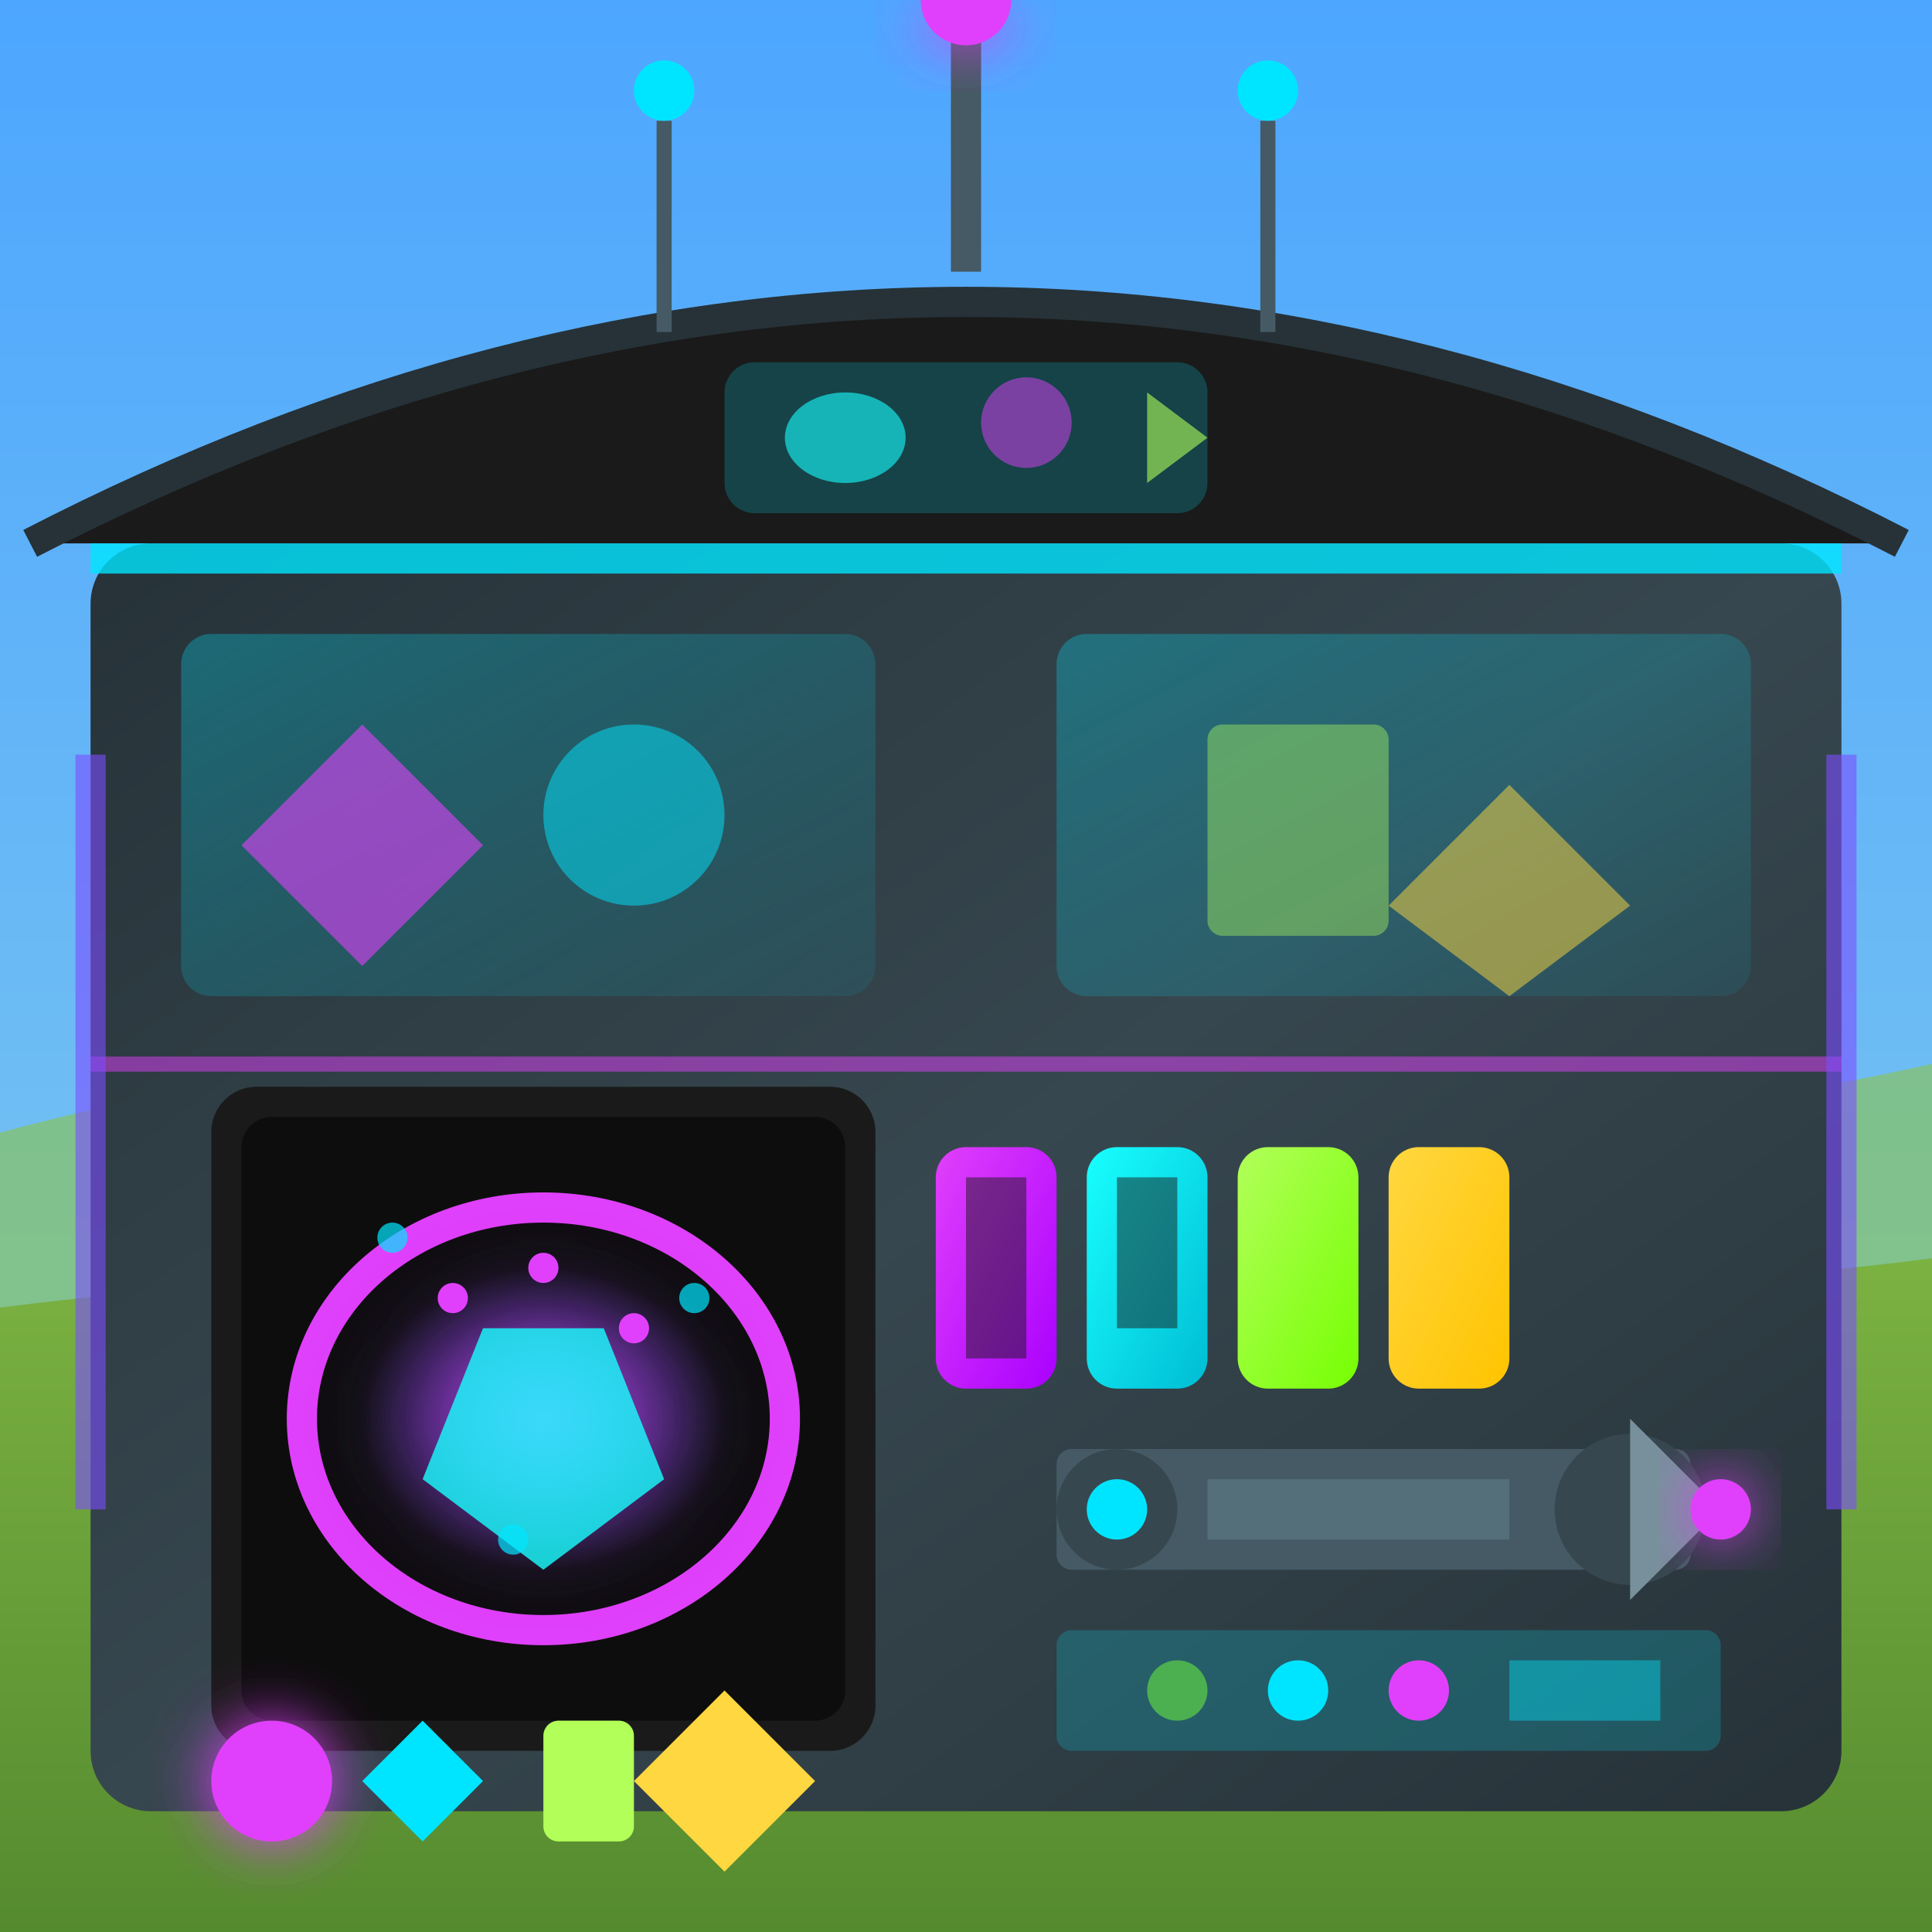
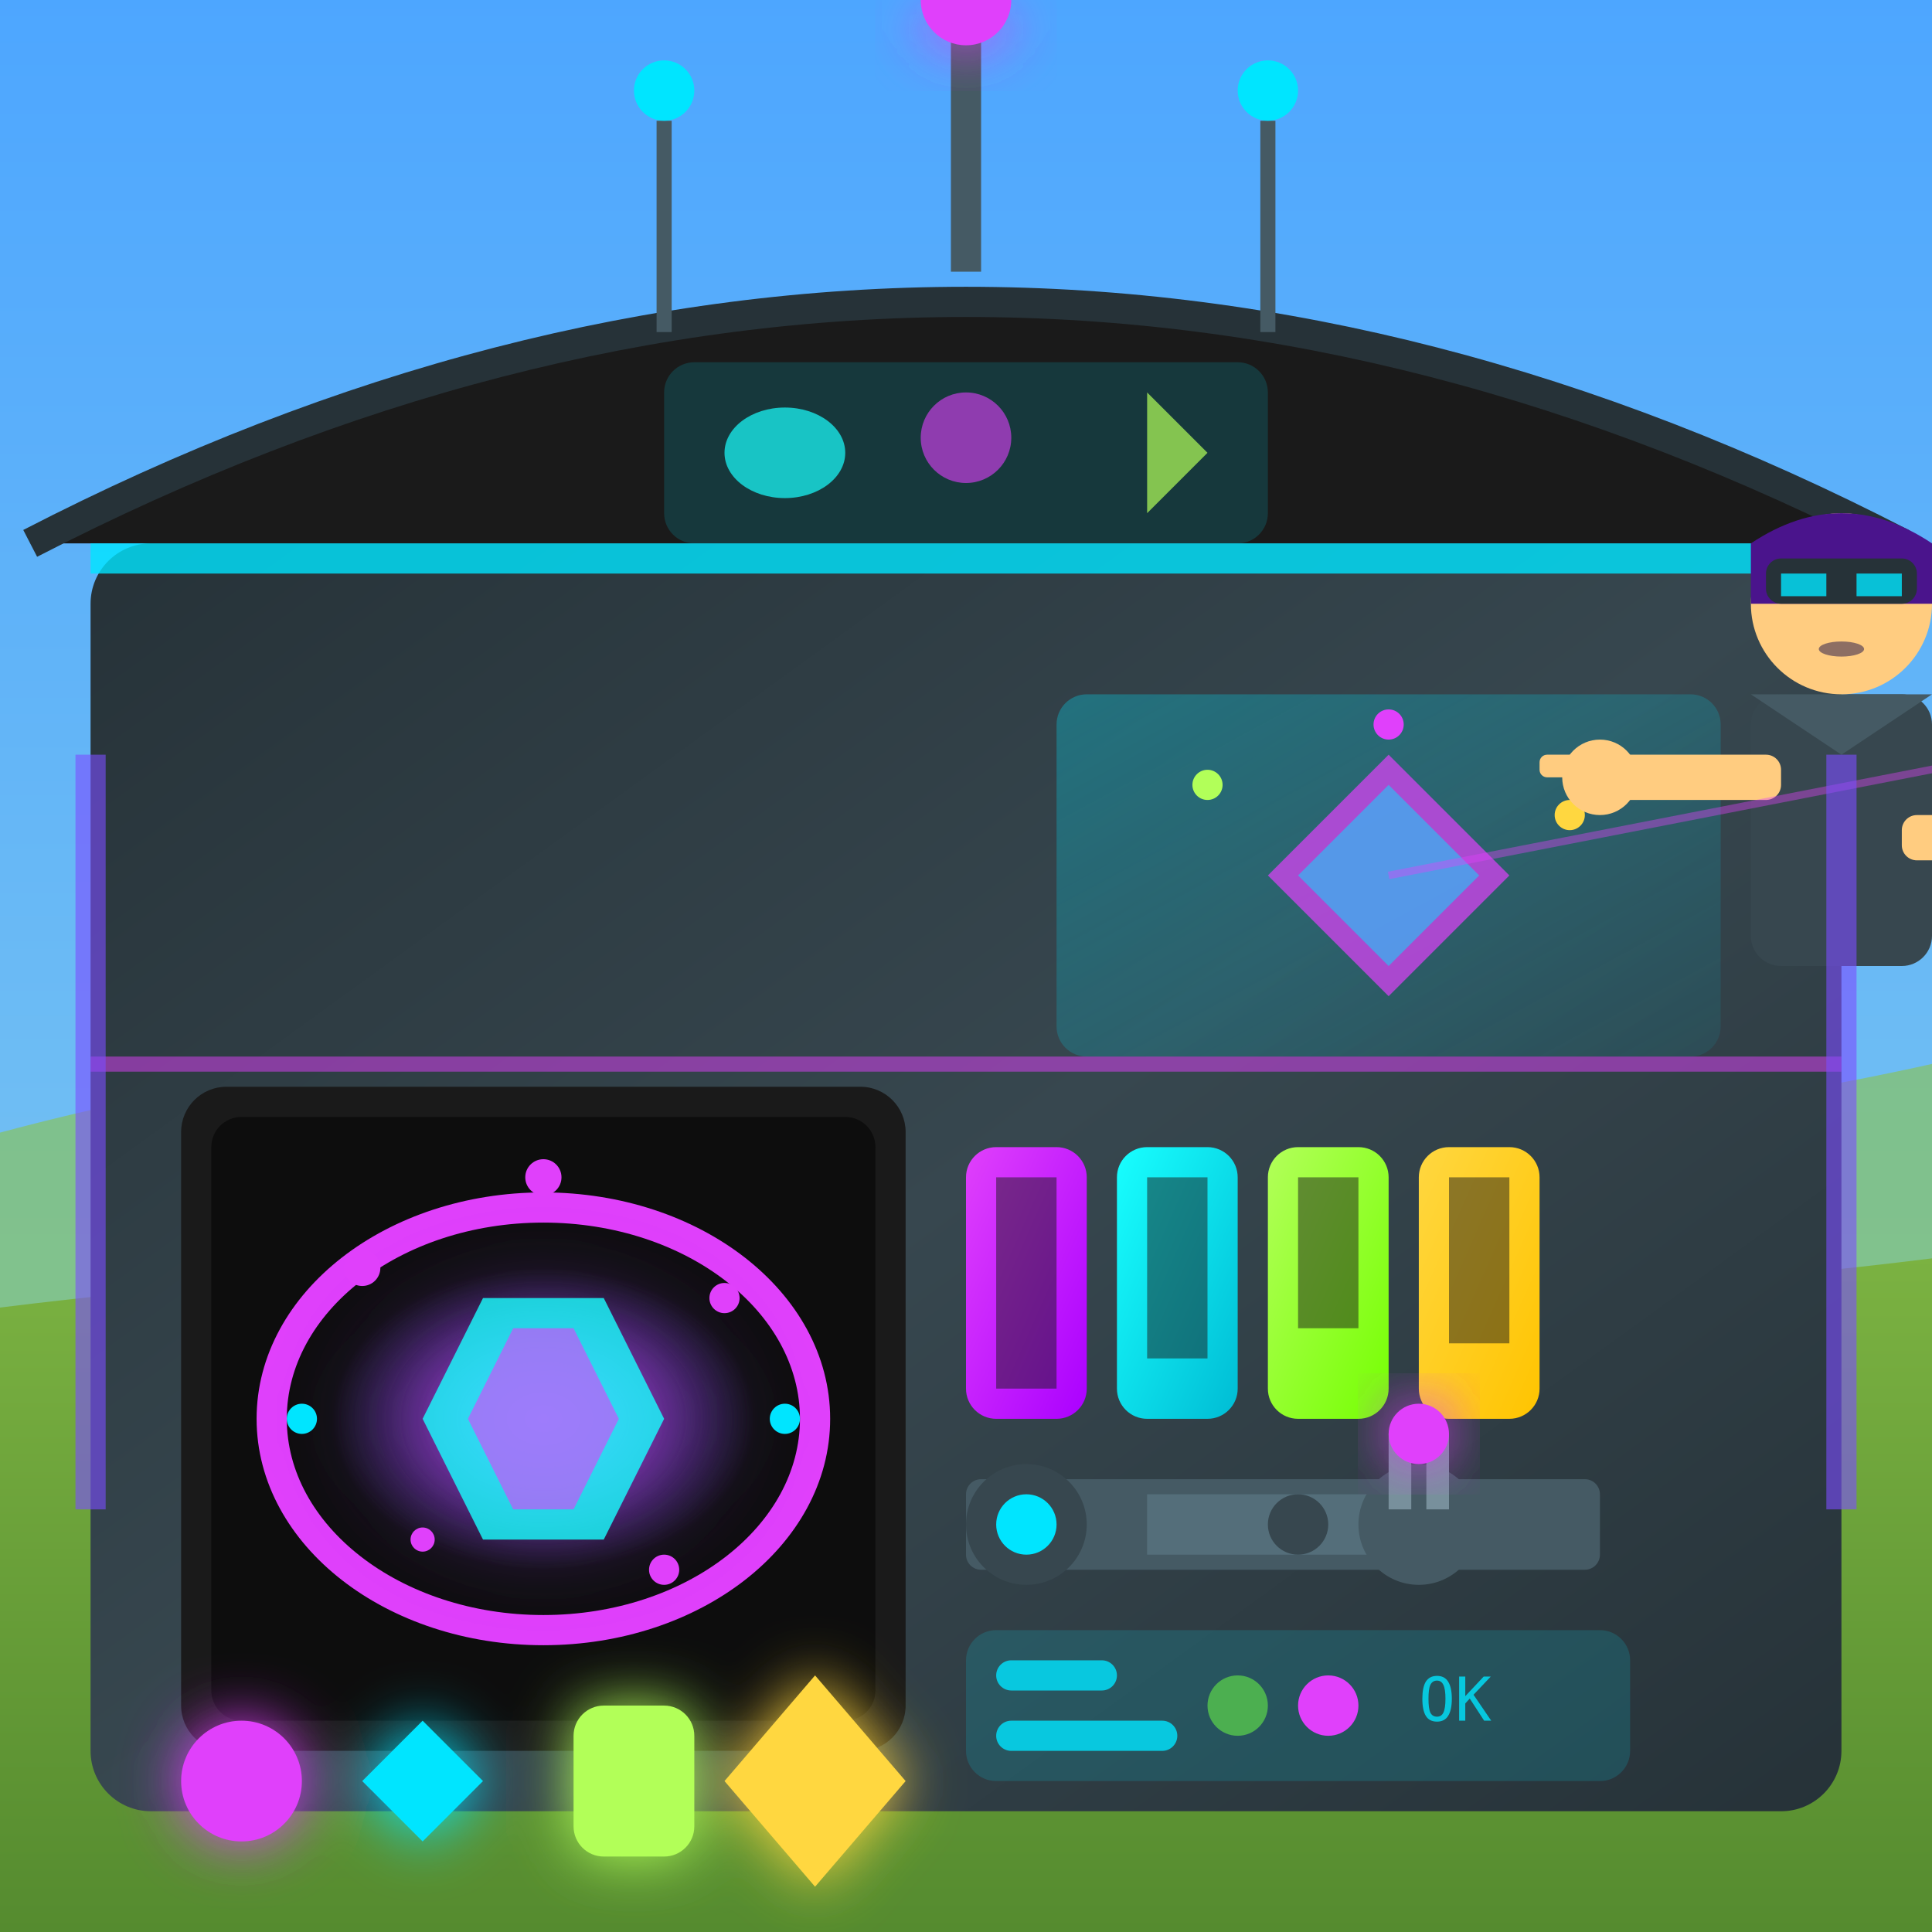
<svg xmlns="http://www.w3.org/2000/svg" viewBox="0 0 128 128" width="128" height="128">
  <defs>
    <linearGradient id="techWall" x1="0%" y1="0%" x2="100%" y2="100%">
      <stop offset="0%" style="stop-color:#263238" />
      <stop offset="50%" style="stop-color:#37474F" />
      <stop offset="100%" style="stop-color:#263238" />
    </linearGradient>
    <linearGradient id="holoPanel" x1="0%" y1="0%" x2="100%" y2="100%">
      <stop offset="0%" style="stop-color:#00E5FF" stop-opacity="0.3" />
      <stop offset="100%" style="stop-color:#00BCD4" stop-opacity="0.1" />
    </linearGradient>
    <radialGradient id="fabricatorGlow" cx="50%" cy="50%" r="50%">
      <stop offset="0%" style="stop-color:#E040FB" stop-opacity="0.8" />
      <stop offset="100%" style="stop-color:#7C4DFF" stop-opacity="0" />
+     </radialGradient>
+     <radialGradient id="holoBeam" cx="50%" cy="0%" r="100%">
+       <stop offset="0%" style="stop-color:#00E5FF" stop-opacity="0.8" />
+       <stop offset="100%" style="stop-color:#00E5FF" stop-opacity="0" />
    </radialGradient>
    <linearGradient id="magenta" x1="0%" y1="0%" x2="100%" y2="100%">
      <stop offset="0%" style="stop-color:#E040FB" />
      <stop offset="100%" style="stop-color:#AA00FF" />
    </linearGradient>
    <linearGradient id="cyan" x1="0%" y1="0%" x2="100%" y2="100%">
      <stop offset="0%" style="stop-color:#18FFFF" />
      <stop offset="100%" style="stop-color:#00BCD4" />
    </linearGradient>
    <linearGradient id="lime" x1="0%" y1="0%" x2="100%" y2="100%">
      <stop offset="0%" style="stop-color:#B2FF59" />
      <stop offset="100%" style="stop-color:#76FF03" />
    </linearGradient>
    <linearGradient id="amber" x1="0%" y1="0%" x2="100%" y2="100%">
      <stop offset="0%" style="stop-color:#FFD740" />
      <stop offset="100%" style="stop-color:#FFC400" />
    </linearGradient>
    <linearGradient id="sky" x1="0%" y1="0%" x2="0%" y2="100%">
      <stop offset="0%" style="stop-color:#4da6ff" />
      <stop offset="100%" style="stop-color:#87ceeb" />
    </linearGradient>
    <linearGradient id="grass" x1="0%" y1="0%" x2="0%" y2="100%">
      <stop offset="0%" style="stop-color:#7cb342" />
      <stop offset="100%" style="stop-color:#558b2f" />
    </linearGradient>
    <filter id="glow" x="-50%" y="-50%" width="200%" height="200%">
      <feGaussianBlur stdDeviation="2" result="coloredBlur" />
      <feMerge>
        <feMergeNode in="coloredBlur" />
        <feMergeNode in="SourceGraphic" />
      </feMerge>
    </filter>
    <filter id="strongGlow" x="-100%" y="-100%" width="300%" height="300%">
      <feGaussianBlur stdDeviation="3" result="coloredBlur" />
      <feMerge>
        <feMergeNode in="coloredBlur" />
        <feMergeNode in="SourceGraphic" />
      </feMerge>
    </filter>
  </defs>
  <rect width="128" height="128" fill="url(#sky)" />
  <path d="M-10,78 Q30,65 64,72 Q98,79 138,68 L138,88 L-10,88 Z" fill="#8bc34a" opacity="0.6" />
  <path d="M-10,128 L-10,88 Q30,82 64,85 Q98,88 138,82 L138,128 Z" fill="url(#grass)" />
  <rect x="6" y="36" width="116" height="84" fill="url(#techWall)" rx="4" />
  <path d="M2,36 Q64,4 126,36" fill="#1A1A1A" stroke="#263238" stroke-width="2" />
  <line x1="64" y1="2" x2="64" y2="18" stroke="#455A64" stroke-width="2" />
  <circle cx="64" cy="0" r="3" fill="#E040FB" filter="url(#glow)">
    <animate attributeName="r" values="2;4;2" dur="1.5s" repeatCount="indefinite" />
    <animate attributeName="opacity" values="0.6;1;0.6" dur="1.5s" repeatCount="indefinite" />
  </circle>
+   <circle cx="64" cy="0" r="6" fill="none" stroke="#E040FB" stroke-width="0.5" opacity="0">
+     <animate attributeName="r" values="4;12;20" dur="2s" repeatCount="indefinite" />
+     <animate attributeName="opacity" values="0.6;0.2;0" dur="2s" repeatCount="indefinite" />
+   </circle>
  <line x1="44" y1="8" x2="44" y2="22" stroke="#455A64" stroke-width="1" />
  <circle cx="44" cy="6" r="2" fill="#00E5FF">
    <animate attributeName="opacity" values="0.5;1;0.5" dur="1s" repeatCount="indefinite" />
  </circle>
  <line x1="84" y1="8" x2="84" y2="22" stroke="#455A64" stroke-width="1" />
  <circle cx="84" cy="6" r="2" fill="#00E5FF">
    <animate attributeName="opacity" values="1;0.5;1" dur="1s" repeatCount="indefinite" />
  </circle>
  <rect x="6" y="36" width="116" height="2" fill="#00E5FF" opacity="0.8">
    <animate attributeName="opacity" values="0.6;1;0.6" dur="2s" repeatCount="indefinite" />
  </rect>
  <rect x="6" y="70" width="116" height="1" fill="#E040FB" opacity="0.5">
    <animate attributeName="opacity" values="0.3;0.7;0.3" dur="2.5s" repeatCount="indefinite" />
  </rect>
-   <rect x="12" y="42" width="46" height="24" fill="url(#holoPanel)" rx="2">
-     <animate attributeName="opacity" values="0.8;1;0.8" dur="3s" repeatCount="indefinite" />
-   </rect>
-   <rect x="70" y="42" width="46" height="24" fill="url(#holoPanel)" rx="2">
-     <animate attributeName="opacity" values="1;0.8;1" dur="3s" repeatCount="indefinite" />
-   </rect>
-   <polygon points="24,48 32,56 24,64 16,56" fill="#E040FB" opacity="0.6">
-     <animateTransform attributeName="transform" type="rotate" values="0 24 56;360 24 56" dur="8s" repeatCount="indefinite" />
-   </polygon>
-   <circle cx="42" cy="54" r="6" fill="#00E5FF" opacity="0.5">
-     <animate attributeName="r" values="5;7;5" dur="2s" repeatCount="indefinite" />
-   </circle>
-   <rect x="80" y="48" width="12" height="14" fill="#B2FF59" opacity="0.4" rx="1">
-     <animate attributeName="height" values="14;16;14" dur="2.5s" repeatCount="indefinite" />
-   </rect>
-   <polygon points="100,52 108,60 100,66 92,60" fill="#FFD740" opacity="0.5">
-     <animateTransform attributeName="transform" type="rotate" values="0 100 59;-360 100 59" dur="10s" repeatCount="indefinite" />
-   </polygon>
-   <rect x="14" y="72" width="44" height="44" fill="#1A1A1A" rx="3" />
-   <rect x="16" y="74" width="40" height="40" fill="#0D0D0D" rx="2" />
-   <ellipse cx="36" cy="94" rx="16" ry="14" fill="none" stroke="#E040FB" stroke-width="2">
-     <animate attributeName="stroke-dasharray" values="0 100;50 50;0 100" dur="3s" repeatCount="indefinite" />
-   </ellipse>
-   <ellipse cx="36" cy="94" rx="12" ry="10" fill="url(#fabricatorGlow)" filter="url(#strongGlow)">
-     <animate attributeName="rx" values="10;14;10" dur="2s" repeatCount="indefinite" />
+   <g transform="translate(70, 40)">
+     <rect x="0" y="6" width="44" height="24" fill="url(#holoPanel)" rx="2">
+       <animate attributeName="opacity" values="0.8;1;0.8" dur="3s" repeatCount="indefinite" />
+     </rect>
+     <g>
+       <animateTransform attributeName="transform" type="rotate" values="0 22 18;360 22 18" dur="6s" repeatCount="indefinite" />
+       <polygon points="22,10 30,18 22,26 14,18" fill="#E040FB" opacity="0.7" />
+       <polygon points="22,12 28,18 22,24 16,18" fill="#00E5FF" opacity="0.5" />
+     </g>
+     <circle cx="10" cy="12" r="1" fill="#B2FF59">
+       <animate attributeName="cy" values="12;16;12" dur="1.5s" repeatCount="indefinite" />
+     </circle>
+     <circle cx="34" cy="14" r="1" fill="#FFD740">
+       <animate attributeName="cy" values="14;10;14" dur="1.8s" repeatCount="indefinite" />
+     </circle>
+     <circle cx="22" cy="8" r="1" fill="#E040FB">
+       <animate attributeName="r" values="1;1.5;1" dur="1s" repeatCount="indefinite" />
+     </circle>
+     <rect x="46" y="6" width="12" height="18" fill="#37474F" rx="2" />
+     <polygon points="46,6 52,10 58,6" fill="#455A64" />
+     <circle cx="52" cy="0" r="6" fill="#FFCC80" />
+     <path d="M46,-4 Q52,-8 58,-4 L58,0 L46,0 Z" fill="#4A148C" />
+     <rect x="47" y="-3" width="10" height="3" fill="#263238" rx="1" />
+     <rect x="48" y="-2" width="3" height="1.5" fill="#00E5FF" opacity="0.8">
+       <animate attributeName="opacity" values="0.6;1;0.6" dur="0.8s" repeatCount="indefinite" />
+     </rect>
+     <rect x="53" y="-2" width="3" height="1.5" fill="#00E5FF" opacity="0.8">
+       <animate attributeName="opacity" values="1;0.6;1" dur="0.8s" repeatCount="indefinite" />
+     </rect>
+     <ellipse cx="52" cy="3" rx="1.5" ry="0.5" fill="#8D6E63" />
+     <g>
+       <animateTransform attributeName="transform" type="rotate" values="0 46 12;-20 46 12;0 46 12" dur="2s" repeatCount="indefinite" />
+       <rect x="36" y="10" width="12" height="3" fill="#FFCC80" rx="1" />
+       <circle cx="36" cy="11.5" r="2.5" fill="#FFCC80" />
+       <rect x="32" y="10" width="5" height="1.5" fill="#FFCC80" rx="0.5" />
+     </g>
+     <rect x="56" y="14" width="10" height="3" fill="#FFCC80" rx="1" />
+     <circle cx="66" cy="15.5" r="2.5" fill="#FFCC80" />
+     <rect x="62" y="12" width="2" height="8" fill="#546E7A" />
+     <circle cx="63" cy="10" r="2" fill="#E040FB" filter="url(#glow)">
+       <animate attributeName="r" values="1.5;2.5;1.5" dur="0.5s" repeatCount="indefinite" />
+     </circle>
+     <line x1="63" y1="10" x2="22" y2="18" stroke="#E040FB" stroke-width="0.5" opacity="0.4">
+       <animate attributeName="opacity" values="0.2;0.6;0.2" dur="2s" repeatCount="indefinite" />
+     </line>
+   </g>
+   <rect x="12" y="72" width="48" height="44" fill="#1A1A1A" rx="3" />
+   <rect x="14" y="74" width="44" height="40" fill="#0D0D0D" rx="2" />
+   <ellipse cx="36" cy="94" rx="18" ry="14" fill="none" stroke="#E040FB" stroke-width="2">
+     <animate attributeName="stroke-dasharray" values="0 120;60 60;0 120" dur="3s" repeatCount="indefinite" />
+   </ellipse>
+   <ellipse cx="36" cy="94" rx="14" ry="10" fill="url(#fabricatorGlow)" filter="url(#strongGlow)">
+     <animate attributeName="rx" values="12;16;12" dur="2s" repeatCount="indefinite" />
    <animate attributeName="ry" values="8;12;8" dur="2s" repeatCount="indefinite" />
  </ellipse>
-   <polygon points="32,88 40,88 44,98 36,104 28,98" fill="#18FFFF" opacity="0.8">
-     <animate attributeName="opacity" values="0.4;1;0.4" dur="2s" repeatCount="indefinite" />
-     <animateTransform attributeName="transform" type="scale" values="0.9;1.1;0.9" dur="2s" repeatCount="indefinite" />
-   </polygon>
+   <g>
+     <animateTransform attributeName="transform" type="scale" values="0.8;1.2;0.8" dur="2.5s" repeatCount="indefinite" />
+     <animateTransform attributeName="transform" type="rotate" values="0 36 94;15 36 94;0 36 94;-15 36 94;0 36 94" dur="4s" repeatCount="indefinite" additive="sum" />
+     <polygon points="32,86 40,86 44,94 40,102 32,102 28,94" fill="#18FFFF" opacity="0.8" />
+     <polygon points="34,88 38,88 41,94 38,100 34,100 31,94" fill="#E040FB" opacity="0.6" />
+   </g>
+   <ellipse cx="36" cy="102" rx="10" ry="3" fill="none" stroke="#00E5FF" stroke-width="1" opacity="0">
+     <animate attributeName="ry" values="3;8;12" dur="2s" repeatCount="indefinite" />
+     <animate attributeName="opacity" values="0.8;0.3;0" dur="2s" repeatCount="indefinite" />
+   </ellipse>
  <g fill="#E040FB">
-     <circle cx="30" cy="86" r="1">
-       <animate attributeName="cy" values="86;94;86" dur="1.5s" repeatCount="indefinite" />
-       <animate attributeName="opacity" values="1;0.3;1" dur="1.5s" repeatCount="indefinite" />
-     </circle>
-     <circle cx="42" cy="88" r="1">
-       <animate attributeName="cy" values="88;96;88" dur="1.8s" repeatCount="indefinite" />
-       <animate attributeName="opacity" values="0.5;1;0.5" dur="1.8s" repeatCount="indefinite" />
-     </circle>
-     <circle cx="36" cy="84" r="1">
-       <animate attributeName="cy" values="84;100;84" dur="2s" repeatCount="indefinite" />
-       <animate attributeName="opacity" values="0.8;0.2;0.8" dur="2s" repeatCount="indefinite" />
-     </circle>
-   </g>
-   <rect x="62" y="76" width="8" height="16" fill="url(#magenta)" rx="2" />
-   <rect x="72" y="76" width="8" height="16" fill="url(#cyan)" rx="2" />
-   <rect x="82" y="76" width="8" height="16" fill="url(#lime)" rx="2" />
-   <rect x="92" y="76" width="8" height="16" fill="url(#amber)" rx="2" />
-   <rect x="64" y="78" width="4" height="12" fill="#1A1A1A" opacity="0.5">
-     <animate attributeName="height" values="12;8;12" dur="5s" repeatCount="indefinite" />
-   </rect>
-   <rect x="74" y="78" width="4" height="10" fill="#1A1A1A" opacity="0.5">
-     <animate attributeName="height" values="10;6;10" dur="6s" repeatCount="indefinite" />
-   </rect>
-   <rect x="70" y="96" width="42" height="8" fill="#455A64" rx="1" />
-   <circle cx="74" cy="100" r="4" fill="#37474F" />
+     <circle cx="24" cy="84" r="1.2">
+       <animate attributeName="cx" values="24;32;36" dur="1.5s" repeatCount="indefinite" />
+       <animate attributeName="cy" values="84;88;94" dur="1.5s" repeatCount="indefinite" />
+       <animate attributeName="opacity" values="1;0.5;0" dur="1.5s" repeatCount="indefinite" />
+     </circle>
+     <circle cx="48" cy="86" r="1">
+       <animate attributeName="cx" values="48;42;36" dur="1.8s" repeatCount="indefinite" />
+       <animate attributeName="cy" values="86;90;94" dur="1.8s" repeatCount="indefinite" />
+       <animate attributeName="opacity" values="0.8;0.4;0" dur="1.8s" repeatCount="indefinite" />
+     </circle>
+     <circle cx="36" cy="78" r="1.2">
+       <animate attributeName="cy" values="78;86;94" dur="2s" repeatCount="indefinite" />
+       <animate attributeName="opacity" values="1;0.5;0" dur="2s" repeatCount="indefinite" />
+     </circle>
+     <circle cx="28" cy="102" r="0.8">
+       <animate attributeName="cx" values="28;32;36" dur="1.2s" repeatCount="indefinite" />
+       <animate attributeName="cy" values="102;98;94" dur="1.2s" repeatCount="indefinite" />
+       <animate attributeName="opacity" values="0.7;0.3;0" dur="1.2s" repeatCount="indefinite" />
+     </circle>
+     <circle cx="44" cy="104" r="1">
+       <animate attributeName="cx" values="44;40;36" dur="1.4s" repeatCount="indefinite" />
+       <animate attributeName="cy" values="104;99;94" dur="1.4s" repeatCount="indefinite" />
+       <animate attributeName="opacity" values="0.9;0.4;0" dur="1.4s" repeatCount="indefinite" />
+     </circle>
+   </g>
+   <g fill="#00E5FF">
+     <circle cx="20" cy="94" r="1">
+       <animate attributeName="cx" values="20;28;36" dur="1.6s" repeatCount="indefinite" />
+       <animate attributeName="opacity" values="1;0.3;0" dur="1.6s" repeatCount="indefinite" />
+     </circle>
+     <circle cx="52" cy="94" r="1">
+       <animate attributeName="cx" values="52;44;36" dur="1.3s" repeatCount="indefinite" />
+       <animate attributeName="opacity" values="1;0.4;0" dur="1.3s" repeatCount="indefinite" />
+     </circle>
+   </g>
+   <rect x="64" y="76" width="8" height="18" fill="url(#magenta)" rx="2" />
+   <rect x="74" y="76" width="8" height="18" fill="url(#cyan)" rx="2" />
+   <rect x="84" y="76" width="8" height="18" fill="url(#lime)" rx="2" />
+   <rect x="94" y="76" width="8" height="18" fill="url(#amber)" rx="2" />
+   <rect x="66" y="78" width="4" height="14" fill="#1A1A1A" opacity="0.5">
+     <animate attributeName="height" values="14;8;14" dur="5s" repeatCount="indefinite" />
+   </rect>
+   <rect x="76" y="78" width="4" height="12" fill="#1A1A1A" opacity="0.5">
+     <animate attributeName="height" values="12;4;12" dur="6s" repeatCount="indefinite" />
+   </rect>
+   <rect x="86" y="78" width="4" height="10" fill="#1A1A1A" opacity="0.5">
+     <animate attributeName="height" values="10;6;10" dur="4s" repeatCount="indefinite" />
+   </rect>
+   <rect x="96" y="78" width="4" height="11" fill="#1A1A1A" opacity="0.5">
+     <animate attributeName="height" values="11;7;11" dur="5.5s" repeatCount="indefinite" />
+   </rect>
+   <rect x="64" y="98" width="42" height="6" fill="#455A64" rx="1" />
+   <circle cx="68" cy="101" r="4" fill="#37474F" />
+   <circle cx="68" cy="101" r="2" fill="#00E5FF">
+     <animate attributeName="opacity" values="0.5;1;0.5" dur="1s" repeatCount="indefinite" />
+   </circle>
  <g>
-     <animateTransform attributeName="transform" type="translate" values="0,0;-6,0;0,0" dur="3s" repeatCount="indefinite" />
-     <rect x="80" y="98" width="20" height="4" fill="#546E7A" />
-     <circle cx="108" cy="100" r="5" fill="#37474F" />
-     <polygon points="108,94 114,100 108,106" fill="#78909C" />
-     <circle cx="114" cy="100" r="2" fill="#E040FB" filter="url(#glow)">
-       <animate attributeName="r" values="1;3;1" dur="0.5s" repeatCount="indefinite" />
-     </circle>
-   </g>
-   <circle cx="74" cy="100" r="2" fill="#00E5FF">
-     <animate attributeName="opacity" values="0.5;1;0.5" dur="1s" repeatCount="indefinite" />
-   </circle>
-   <rect x="70" y="108" width="44" height="8" fill="#00E5FF" opacity="0.2" rx="1" />
-   <circle cx="78" cy="112" r="2" fill="#4CAF50">
+     <animateTransform attributeName="transform" type="translate" values="0,0;-8,0;0,0" dur="4s" repeatCount="indefinite" />
+     <rect x="76" y="99" width="18" height="4" fill="#546E7A" />
+     <circle cx="86" cy="101" r="2" fill="#37474F" />
+     <g transform="translate(94, 101)">
+       <circle cx="0" cy="0" r="4" fill="#455A64" />
+       <rect x="-2" y="-6" width="1.5" height="5" fill="#78909C">
+         <animateTransform attributeName="transform" type="rotate" values="0 -1.25 -1;-15 -1.25 -1;0 -1.25 -1" dur="4s" repeatCount="indefinite" />
+       </rect>
+       <rect x="0.5" y="-6" width="1.5" height="5" fill="#78909C">
+         <animateTransform attributeName="transform" type="rotate" values="0 1.25 -1;15 1.25 -1;0 1.25 -1" dur="4s" repeatCount="indefinite" />
+       </rect>
+       <circle cx="0" cy="-6" r="2" fill="#E040FB" filter="url(#glow)">
+         <animate attributeName="r" values="1;2.5;1" dur="0.5s" repeatCount="indefinite" />
+       </circle>
+     </g>
+   </g>
+   <rect x="64" y="108" width="44" height="10" fill="#00E5FF" opacity="0.15" rx="2" />
+   <g fill="#00E5FF" opacity="0.8">
+     <rect x="66" y="110" width="8" height="2" rx="1">
+       <animate attributeName="width" values="8;12;8" dur="2s" repeatCount="indefinite" />
+     </rect>
+     <rect x="66" y="114" width="12" height="2" rx="1">
+       <animate attributeName="width" values="12;6;12" dur="2.5s" repeatCount="indefinite" />
+     </rect>
+   </g>
+   <circle cx="82" cy="113" r="2" fill="#4CAF50">
    <animate attributeName="fill" values="#4CAF50;#8BC34A;#4CAF50" dur="1s" repeatCount="indefinite" />
  </circle>
-   <circle cx="86" cy="112" r="2" fill="#00E5FF">
-     <animate attributeName="opacity" values="0.6;1;0.6" dur="0.8s" repeatCount="indefinite" />
-   </circle>
-   <circle cx="94" cy="112" r="2" fill="#E040FB">
+   <circle cx="88" cy="113" r="2" fill="#E040FB">
    <animate attributeName="r" values="2;2.5;2" dur="1.2s" repeatCount="indefinite" />
  </circle>
-   <rect x="100" y="110" width="10" height="4" fill="#00E5FF" opacity="0.4">
-     <animate attributeName="width" values="10;8;10" dur="2s" repeatCount="indefinite" />
-   </rect>
-   <circle cx="18" cy="118" r="4" fill="#E040FB" filter="url(#glow)">
-     <animate attributeName="r" values="3;5;3" dur="2s" repeatCount="indefinite" />
-   </circle>
-   <polygon points="28,114 32,118 28,122 24,118" fill="#00E5FF">
-     <animateTransform attributeName="transform" type="rotate" values="0 28 118;360 28 118" dur="4s" repeatCount="indefinite" />
-   </polygon>
-   <rect x="36" y="114" width="6" height="8" fill="#B2FF59" rx="1">
-     <animate attributeName="opacity" values="0.7;1;0.7" dur="1.5s" repeatCount="indefinite" />
-   </rect>
-   <polygon points="48,112 54,118 48,124 42,118" fill="#FFD740">
-     <animateTransform attributeName="transform" type="rotate" values="0 48 118;-360 48 118" dur="5s" repeatCount="indefinite" />
-   </polygon>
+   <text x="94" y="114" fill="#00E5FF" font-size="4" font-family="monospace" opacity="0.8">OK</text>
+   <g filter="url(#glow)">
+     <circle cx="16" cy="118" r="4" fill="#E040FB">
+       <animate attributeName="cy" values="118;116;118" dur="2s" repeatCount="indefinite" />
+     </circle>
+     <polygon points="28,114 32,118 28,122 24,118" fill="#00E5FF">
+       <animateTransform attributeName="transform" type="rotate" values="0 28 118;360 28 118" dur="4s" repeatCount="indefinite" />
+       <animate attributeName="points" values="28,114 32,118 28,122 24,118;28,113 33,118 28,123 23,118;28,114 32,118 28,122 24,118" dur="2s" repeatCount="indefinite" />
+     </polygon>
+     <rect x="38" y="113" width="8" height="10" fill="#B2FF59" rx="2">
+       <animate attributeName="y" values="113;111;113" dur="1.5s" repeatCount="indefinite" />
+     </rect>
+     <polygon points="54,111 60,118 54,125 48,118" fill="#FFD740">
+       <animateTransform attributeName="transform" type="rotate" values="0 54 118;-360 54 118" dur="5s" repeatCount="indefinite" />
+     </polygon>
+   </g>
  <line x1="6" y1="50" x2="6" y2="100" stroke="#7C4DFF" stroke-width="2" opacity="0.6">
-     <animate attributeName="stroke-dasharray" values="0 50;25 25;0 50" dur="2s" repeatCount="indefinite" />
+     <animate attributeName="stroke-dasharray" values="0 50;25 25;50 0;25 25;0 50" dur="3s" repeatCount="indefinite" />
  </line>
  <line x1="122" y1="50" x2="122" y2="100" stroke="#7C4DFF" stroke-width="2" opacity="0.6">
-     <animate attributeName="stroke-dasharray" values="0 50;25 25;0 50" dur="2s" repeatCount="indefinite" />
+     <animate attributeName="stroke-dasharray" values="50 0;25 25;0 50;25 25;50 0" dur="3s" repeatCount="indefinite" />
  </line>
-   <g fill="#00E5FF" opacity="0.7">
-     <circle cx="26" cy="82" r="1">
-       <animate attributeName="cy" values="82;78;82" dur="2s" repeatCount="indefinite" />
-     </circle>
-     <circle cx="46" cy="86" r="1">
-       <animate attributeName="cy" values="86;80;86" dur="2.5s" repeatCount="indefinite" />
-     </circle>
-     <circle cx="34" cy="102" r="1">
-       <animate attributeName="cx" values="34;38;34" dur="1.8s" repeatCount="indefinite" />
-     </circle>
-   </g>
-   <rect x="48" y="24" width="32" height="10" fill="#00E5FF" opacity="0.2" rx="2">
-     <animate attributeName="opacity" values="0.15;0.3;0.15" dur="3s" repeatCount="indefinite" />
-   </rect>
-   <ellipse cx="56" cy="29" rx="4" ry="3" fill="#18FFFF" opacity="0.6">
+   <rect x="44" y="24" width="40" height="12" fill="#00E5FF" opacity="0.15" rx="2">
+     <animate attributeName="opacity" values="0.1;0.25;0.1" dur="3s" repeatCount="indefinite" />
+   </rect>
+   <ellipse cx="52" cy="30" rx="4" ry="3" fill="#18FFFF" opacity="0.7">
    <animate attributeName="rx" values="3;5;3" dur="2s" repeatCount="indefinite" />
  </ellipse>
-   <circle cx="68" cy="28" r="3" fill="#E040FB" opacity="0.5">
+   <circle cx="64" cy="29" r="3" fill="#E040FB" opacity="0.6">
    <animate attributeName="r" values="2;4;2" dur="2.5s" repeatCount="indefinite" />
  </circle>
-   <polygon points="76,26 80,29 76,32" fill="#B2FF59" opacity="0.6">
-     <animateTransform attributeName="transform" type="rotate" values="0 78 29;360 78 29" dur="3s" repeatCount="indefinite" />
+   <polygon points="76,26 80,30 76,34" fill="#B2FF59" opacity="0.7">
+     <animateTransform attributeName="transform" type="rotate" values="0 78 30;360 78 30" dur="3s" repeatCount="indefinite" />
  </polygon>
</svg>
